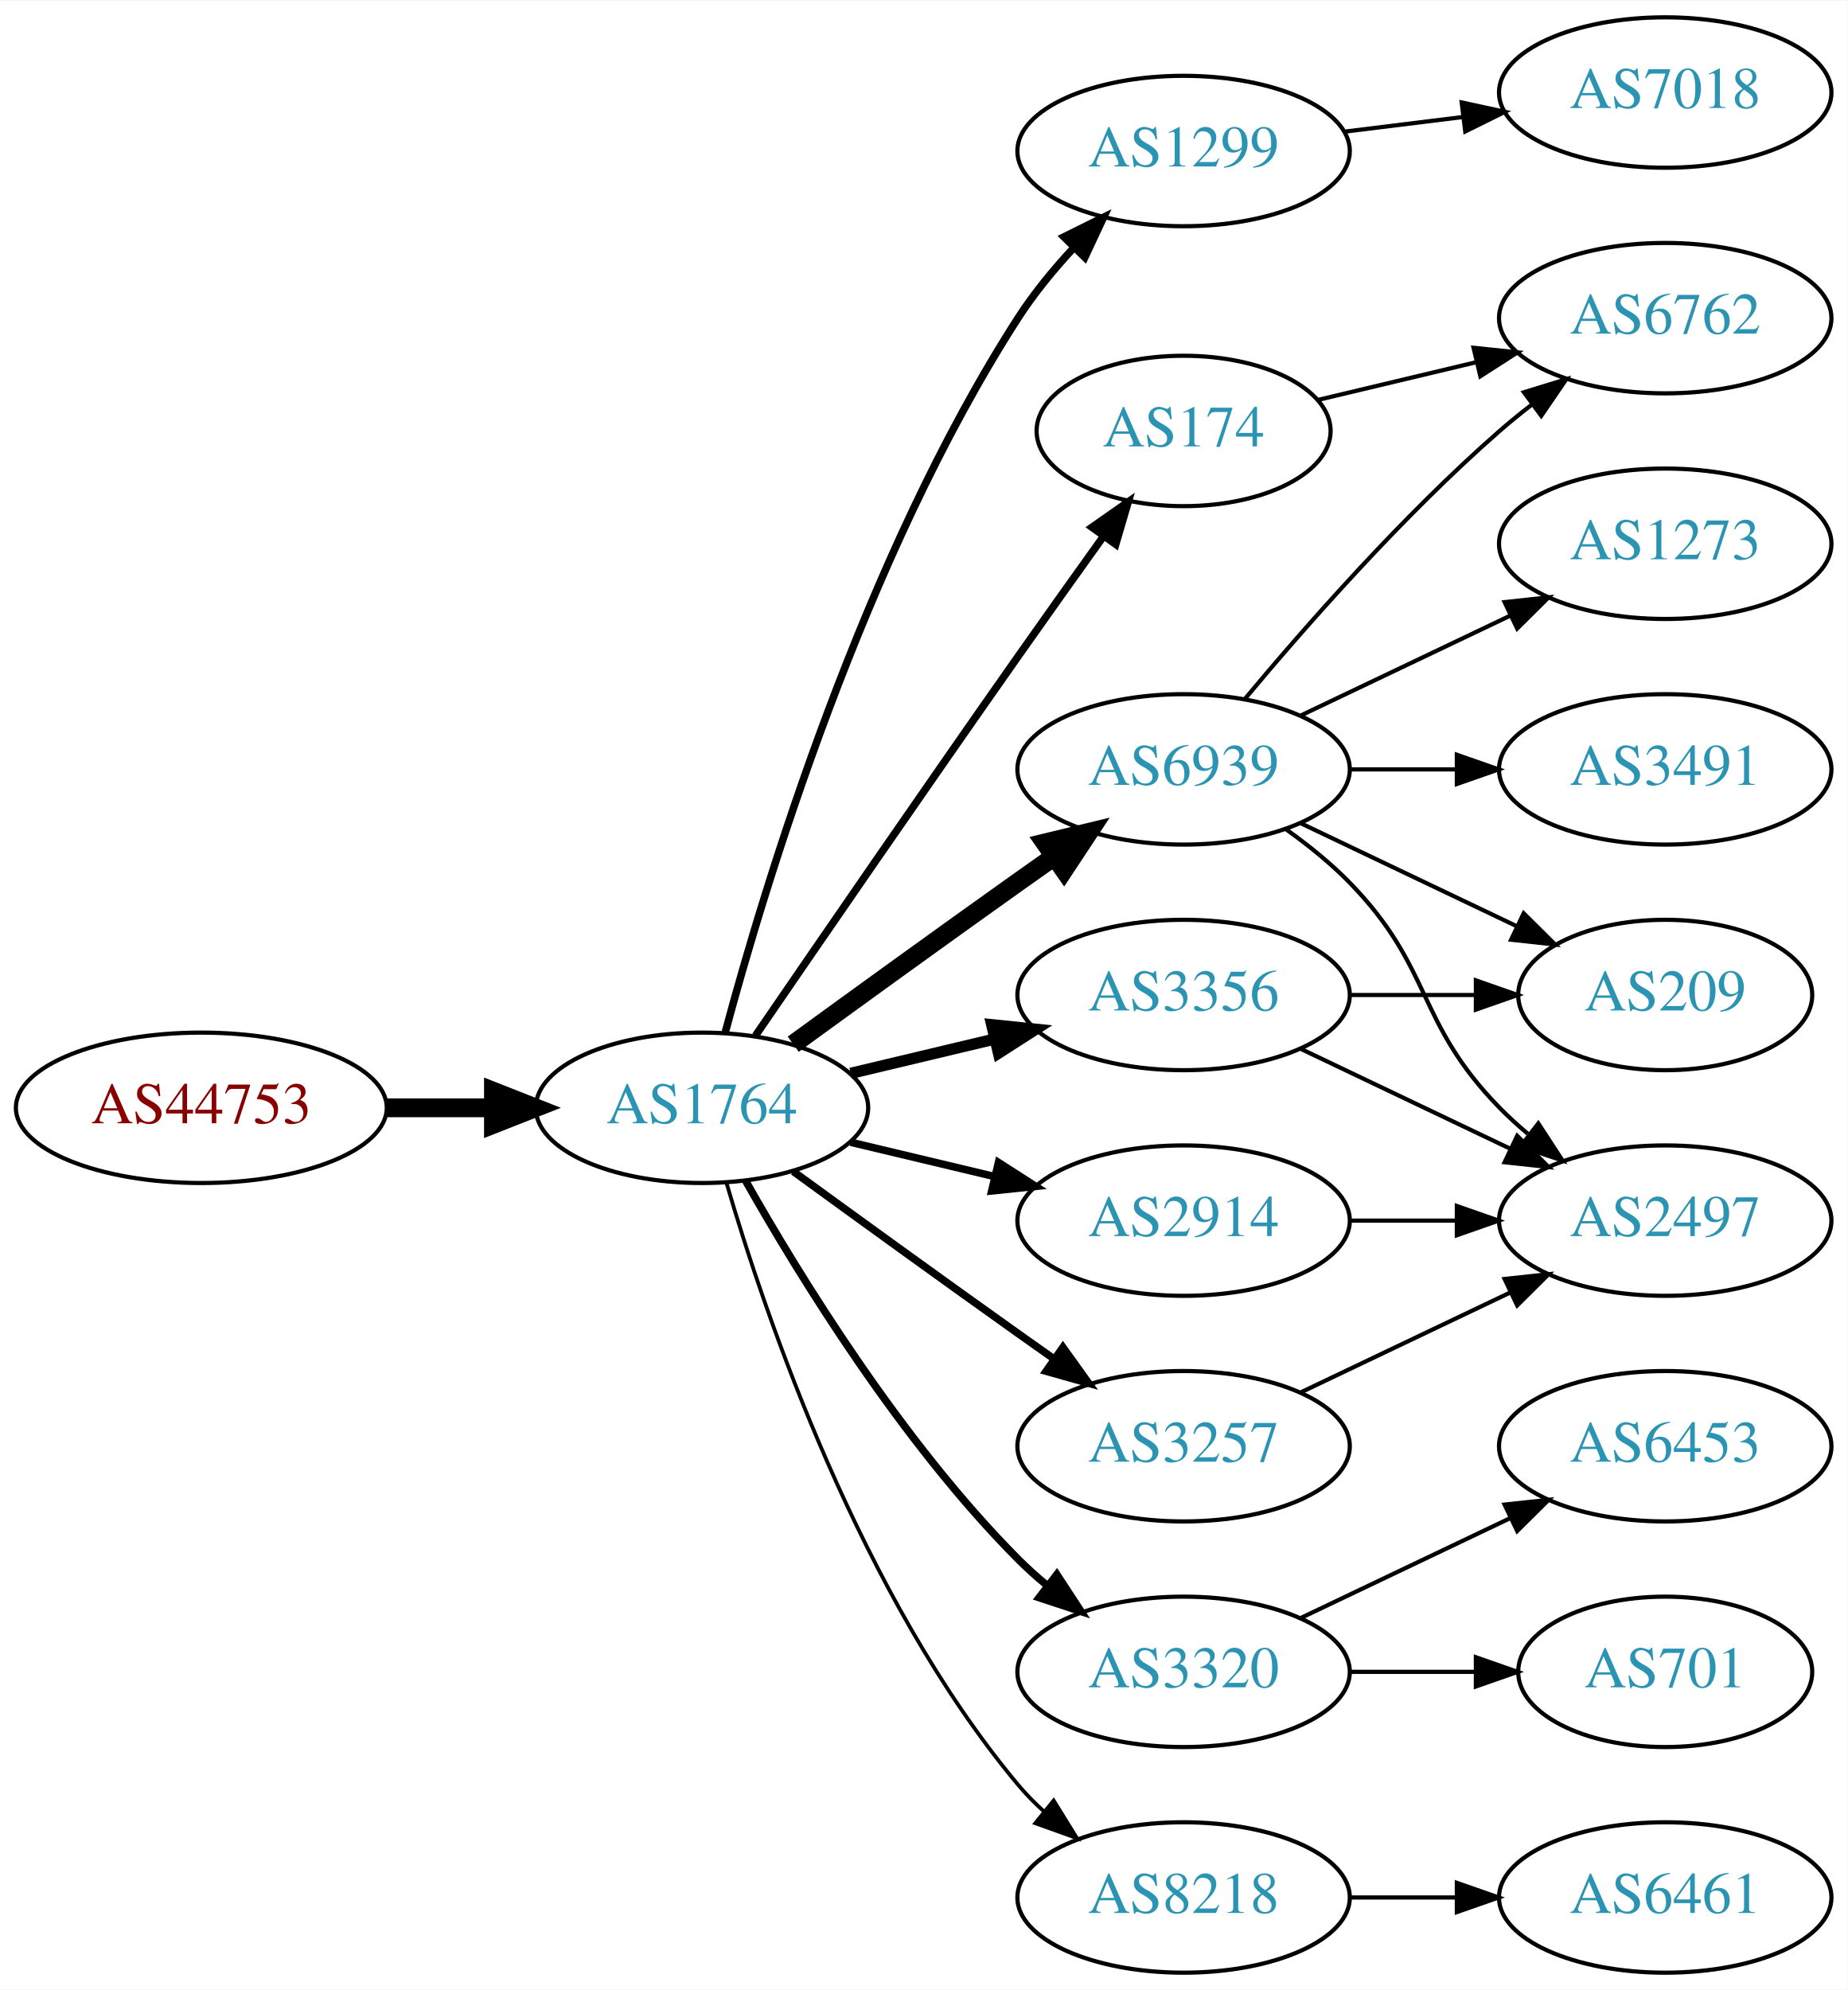
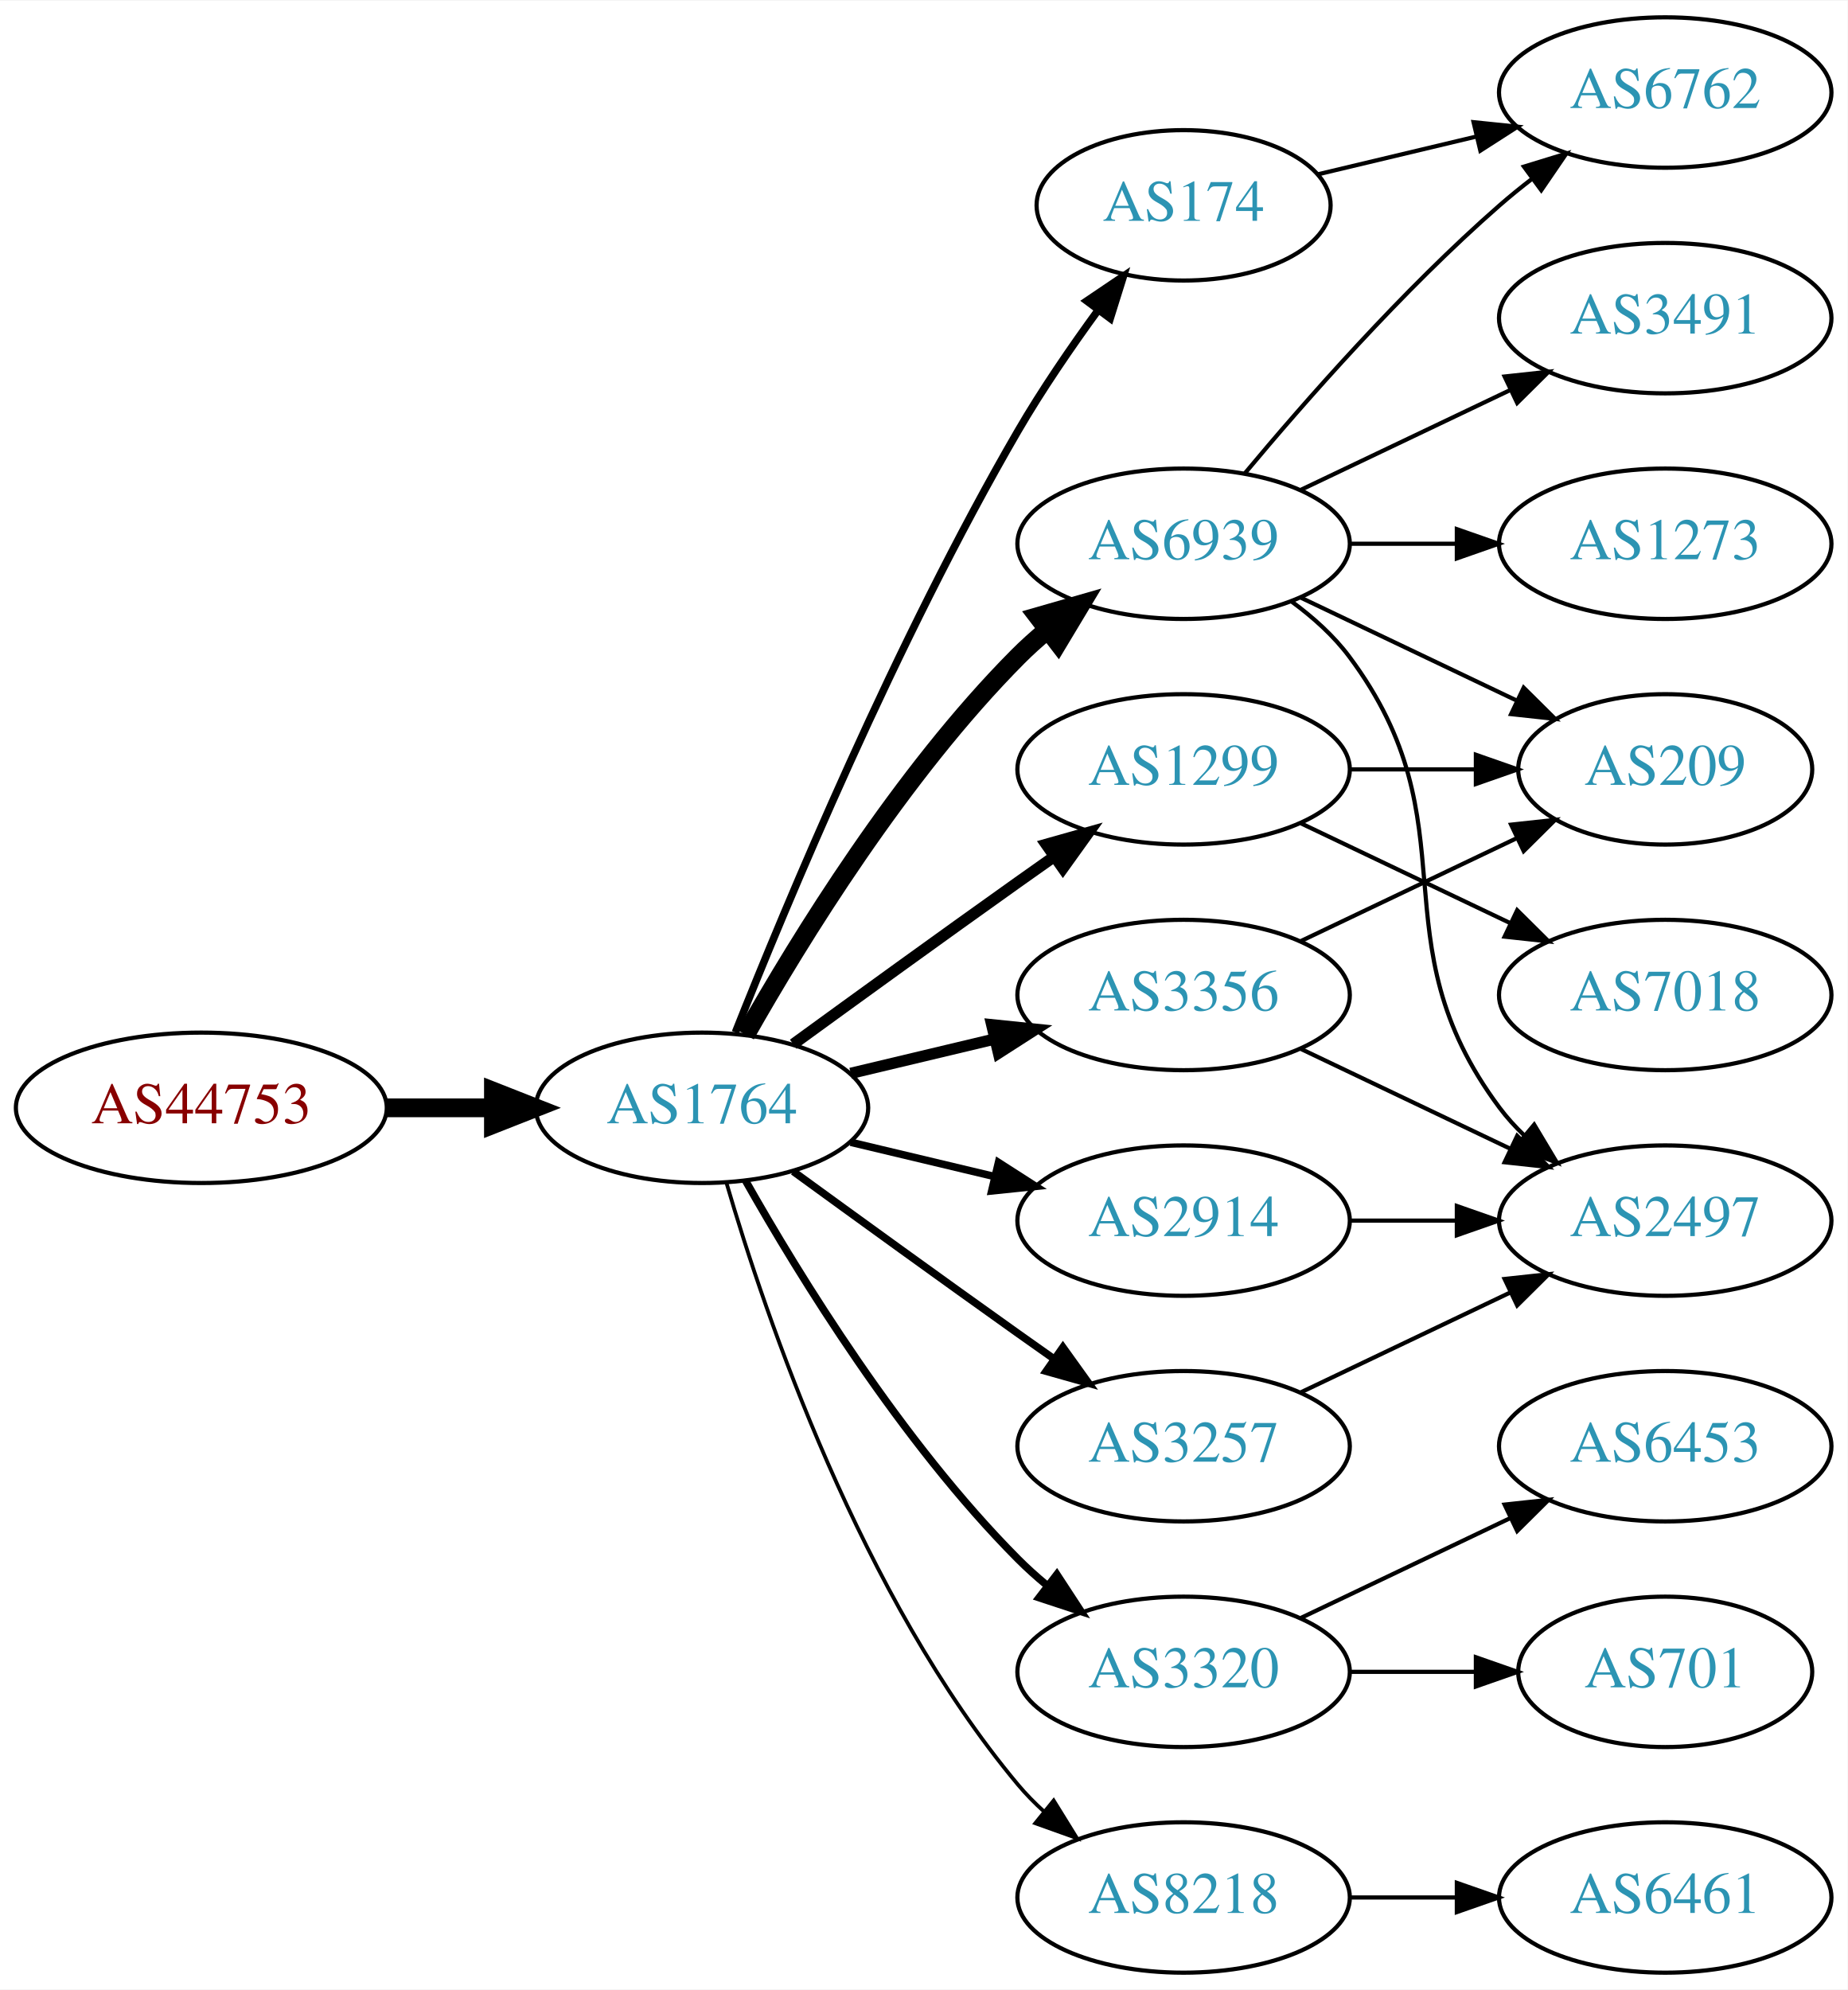
<svg xmlns="http://www.w3.org/2000/svg" xmlns:xlink="http://www.w3.org/1999/xlink" width="442pt" height="476pt" viewBox="0.00 0.00 442.27 476.00">
  <g id="graph0" class="graph" transform="scale(1 1) rotate(0) translate(4 472)">
    <polygon fill="white" stroke="none" points="-4,4 -4,-472 438.271,-472 438.271,4 -4,4" />
    <g id="node1" class="node">
      <g id="a_node1">
        <a xlink:href="/asn/44753" xlink:title="AS44753 ~ Bacher Systems EDV GmbH [AT]">
          <ellipse fill="#ffffff" stroke="black" cx="44.196" cy="-207" rx="44.393" ry="18" />
          <text text-anchor="middle" x="44.196" y="-203.3" font-family="Times,serif" font-size="14.00" fill="#880000">AS44753</text>
        </a>
      </g>
    </g>
    <g id="node2" class="node">
      <g id="a_node2">
        <a xlink:href="/asn/1764" xlink:title="AS1764 ~ NEXTLAYER-AS [AT]">
          <ellipse fill="#ffffff" stroke="black" cx="164.039" cy="-207" rx="39.794" ry="18" />
          <text text-anchor="middle" x="164.039" y="-203.3" font-family="Times,serif" font-size="14.00" fill="#2c94b3">AS1764</text>
        </a>
      </g>
    </g>
    <g id="edge1" class="edge">
      <path fill="none" stroke="black" stroke-width="4.5" d="M88.407,-207C96.72,-207 105.482,-207 113.965,-207" />
      <polygon fill="black" stroke="black" stroke-width="4.5" points="114.123,-210.938 124.123,-207 114.123,-203.063 114.123,-210.938" />
    </g>
    <g id="node3" class="node">
      <g id="a_node3">
-         <a xlink:href="/asn/1299" xlink:title="AS1299 ~ Telia Carrier [EU]">
-           <ellipse fill="#ffffff" stroke="black" cx="279.332" cy="-436" rx="39.794" ry="18" />
-           <text text-anchor="middle" x="279.332" y="-432.3" font-family="Times,serif" font-size="14.00" fill="#2c94b3">AS1299</text>
+         <a xlink:href="/asn/174" xlink:title="AS174 ~ Cogent Communications [US]">
+           <ellipse fill="#ffffff" stroke="black" cx="279.332" cy="-423" rx="35.194" ry="18" />
+           <text text-anchor="middle" x="279.332" y="-419.3" font-family="Times,serif" font-size="14.00" fill="#2c94b3">AS174</text>
        </a>
      </g>
    </g>
    <g id="edge2" class="edge">
-       <path fill="none" stroke="black" stroke-width="1.8" d="M169.605,-225.033C178.99,-259.996 202.723,-338.608 239.685,-396 243.479,-401.891 248.227,-407.656 253.084,-412.893" />
-       <polygon fill="black" stroke="black" stroke-width="1.8" points="250.682,-415.443 260.178,-420.142 255.685,-410.547 250.682,-415.443" />
+       <path fill="none" stroke="black" stroke-width="1.8" d="M172.042,-225.051C184.169,-255.57 210.587,-318.933 239.685,-369 245.392,-378.819 252.43,-389.078 258.929,-397.984" />
+       <polygon fill="black" stroke="black" stroke-width="1.8" points="256.155,-400.119 264.934,-406.05 261.77,-395.938 256.155,-400.119" />
    </g>
    <g id="node4" class="node">
      <g id="a_node4">
+         <a xlink:href="/asn/2914" xlink:title="AS2914 ~ NTT America, Inc. [US]">
+           <ellipse fill="#ffffff" stroke="black" cx="279.332" cy="-180" rx="39.794" ry="18" />
+           <text text-anchor="middle" x="279.332" y="-176.3" font-family="Times,serif" font-size="14.00" fill="#2c94b3">AS2914</text>
+         </a>
+       </g>
+     </g>
+     <g id="edge3" class="edge">
+       <path fill="none" stroke="black" stroke-width="1.8" d="M199.646,-198.752C210.517,-196.162 222.671,-193.265 234.114,-190.538" />
+       <polygon fill="black" stroke="black" stroke-width="1.8" points="235.02,-193.92 243.936,-188.197 233.397,-187.111 235.02,-193.92" />
+     </g>
+     <g id="node5" class="node">
+       <g id="a_node5">
+         <a xlink:href="/asn/6939" xlink:title="AS6939 ~ Hurricane Electric LLC [US]">
+           <ellipse fill="#ffffff" stroke="black" cx="279.332" cy="-342" rx="39.794" ry="18" />
+           <text text-anchor="middle" x="279.332" y="-338.3" font-family="Times,serif" font-size="14.00" fill="#2c94b3">AS6939</text>
+         </a>
+       </g>
+     </g>
+     <g id="edge4" class="edge">
+       <path fill="none" stroke="black" stroke-width="4.5" d="M174.498,-224.49C187.28,-247.096 211.712,-286.886 239.685,-315 241.796,-317.121 244.092,-319.188 246.477,-321.171" />
+       <polygon fill="black" stroke="black" stroke-width="4.5" points="244.463,-324.589 254.793,-327.556 249.259,-318.343 244.463,-324.589" />
+     </g>
+     <g id="node6" class="node">
+       <g id="a_node6">
        <a xlink:href="/asn/3356" xlink:title="AS3356 ~ Level 3 Parent, LLC [US]">
          <ellipse fill="#ffffff" stroke="black" cx="279.332" cy="-234" rx="39.794" ry="18" />
          <text text-anchor="middle" x="279.332" y="-230.3" font-family="Times,serif" font-size="14.00" fill="#2c94b3">AS3356</text>
        </a>
      </g>
    </g>
-     <g id="edge3" class="edge">
+     <g id="edge5" class="edge">
      <path fill="none" stroke="black" stroke-width="2.7" d="M199.646,-215.248C210.517,-217.838 222.671,-220.735 234.114,-223.462" />
      <polygon fill="black" stroke="black" stroke-width="2.7" points="233.397,-226.889 243.936,-225.803 235.02,-220.08 233.397,-226.889" />
    </g>
-     <g id="node5" class="node">
-       <g id="a_node5">
-         <a xlink:href="/asn/2914" xlink:title="AS2914 ~ NTT America, Inc. [US]">
-           <ellipse fill="#ffffff" stroke="black" cx="279.332" cy="-180" rx="39.794" ry="18" />
-           <text text-anchor="middle" x="279.332" y="-176.3" font-family="Times,serif" font-size="14.00" fill="#2c94b3">AS2914</text>
-         </a>
-       </g>
-     </g>
-     <g id="edge4" class="edge">
-       <path fill="none" stroke="black" stroke-width="1.8" d="M199.646,-198.752C210.517,-196.162 222.671,-193.265 234.114,-190.538" />
-       <polygon fill="black" stroke="black" stroke-width="1.8" points="235.02,-193.92 243.936,-188.197 233.397,-187.111 235.02,-193.92" />
-     </g>
-     <g id="node6" class="node">
-       <g id="a_node6">
-         <a xlink:href="/asn/6939" xlink:title="AS6939 ~ Hurricane Electric LLC [US]">
-           <ellipse fill="#ffffff" stroke="black" cx="279.332" cy="-288" rx="39.794" ry="18" />
-           <text text-anchor="middle" x="279.332" y="-284.3" font-family="Times,serif" font-size="14.00" fill="#2c94b3">AS6939</text>
-         </a>
-       </g>
-     </g>
-     <g id="edge5" class="edge">
-       <path fill="none" stroke="black" stroke-width="4.5" d="M185.887,-222.222C200.821,-233.091 221.435,-248.025 239.685,-261 242.506,-263.005 245.449,-265.085 248.397,-267.159" />
-       <polygon fill="black" stroke="black" stroke-width="4.5" points="246.173,-270.409 256.621,-272.926 250.694,-263.961 246.173,-270.409" />
-     </g>
    <g id="node7" class="node">
      <g id="a_node7">
+         <a xlink:href="/asn/3320" xlink:title="AS3320 ~ DTAG [DE]">
+           <ellipse fill="#ffffff" stroke="black" cx="279.332" cy="-72" rx="39.794" ry="18" />
+           <text text-anchor="middle" x="279.332" y="-68.3" font-family="Times,serif" font-size="14.00" fill="#2c94b3">AS3320</text>
+         </a>
+       </g>
+     </g>
+     <g id="edge6" class="edge">
+       <path fill="none" stroke="black" stroke-width="1.8" d="M174.498,-189.51C187.28,-166.904 211.712,-127.114 239.685,-99 241.796,-96.879 244.092,-94.812 246.477,-92.829" />
+       <polygon fill="black" stroke="black" stroke-width="1.8" points="248.993,-95.31 254.793,-86.444 244.73,-89.758 248.993,-95.31" />
+     </g>
+     <g id="node8" class="node">
+       <g id="a_node8">
+         <a xlink:href="/asn/1299" xlink:title="AS1299 ~ Telia Carrier [EU]">
+           <ellipse fill="#ffffff" stroke="black" cx="279.332" cy="-288" rx="39.794" ry="18" />
+           <text text-anchor="middle" x="279.332" y="-284.3" font-family="Times,serif" font-size="14.00" fill="#2c94b3">AS1299</text>
+         </a>
+       </g>
+     </g>
+     <g id="edge7" class="edge">
+       <path fill="none" stroke="black" stroke-width="2.7" d="M185.887,-222.222C200.821,-233.091 221.435,-248.025 239.685,-261 242.506,-263.005 245.449,-265.085 248.397,-267.159" />
+       <polygon fill="black" stroke="black" stroke-width="2.7" points="246.424,-270.05 256.621,-272.926 250.443,-264.319 246.424,-270.05" />
+     </g>
+     <g id="node9" class="node">
+       <g id="a_node9">
        <a xlink:href="/asn/3257" xlink:title="AS3257 ~ GTT [DE]">
          <ellipse fill="#ffffff" stroke="black" cx="279.332" cy="-126" rx="39.794" ry="18" />
          <text text-anchor="middle" x="279.332" y="-122.3" font-family="Times,serif" font-size="14.00" fill="#2c94b3">AS3257</text>
        </a>
      </g>
    </g>
-     <g id="edge6" class="edge">
+     <g id="edge8" class="edge">
      <path fill="none" stroke="black" stroke-width="1.8" d="M185.887,-191.778C200.821,-180.909 221.435,-165.975 239.685,-153 242.506,-150.995 245.449,-148.915 248.397,-146.841" />
      <polygon fill="black" stroke="black" stroke-width="1.8" points="250.443,-149.681 256.621,-141.074 246.424,-143.95 250.443,-149.681" />
-     </g>
-     <g id="node8" class="node">
-       <g id="a_node8">
-         <a xlink:href="/asn/174" xlink:title="AS174 ~ Cogent Communications [US]">
-           <ellipse fill="#ffffff" stroke="black" cx="279.332" cy="-369" rx="35.194" ry="18" />
-           <text text-anchor="middle" x="279.332" y="-365.3" font-family="Times,serif" font-size="14.00" fill="#2c94b3">AS174</text>
-         </a>
-       </g>
-     </g>
-     <g id="edge7" class="edge">
-       <path fill="none" stroke="black" stroke-width="1.8" d="M176.846,-224.269C191.489,-245.642 217.262,-283.12 239.685,-315 246.32,-324.433 253.67,-334.739 260.164,-343.795" />
-       <polygon fill="black" stroke="black" stroke-width="1.8" points="257.399,-345.946 266.076,-352.026 263.085,-341.862 257.399,-345.946" />
-     </g>
-     <g id="node9" class="node">
-       <g id="a_node9">
-         <a xlink:href="/asn/3320" xlink:title="AS3320 ~ DTAG [DE]">
-           <ellipse fill="#ffffff" stroke="black" cx="279.332" cy="-72" rx="39.794" ry="18" />
-           <text text-anchor="middle" x="279.332" y="-68.3" font-family="Times,serif" font-size="14.00" fill="#2c94b3">AS3320</text>
-         </a>
-       </g>
-     </g>
-     <g id="edge8" class="edge">
-       <path fill="none" stroke="black" stroke-width="1.8" d="M174.498,-189.51C187.28,-166.904 211.712,-127.114 239.685,-99 241.796,-96.879 244.092,-94.812 246.477,-92.829" />
-       <polygon fill="black" stroke="black" stroke-width="1.8" points="248.993,-95.31 254.793,-86.444 244.73,-89.758 248.993,-95.31" />
    </g>
    <g id="node10" class="node">
      <g id="a_node10">
        <a xlink:href="/asn/8218" xlink:title="AS8218 ~ legacy Neotelecoms [FR]">
          <ellipse fill="#ffffff" stroke="black" cx="279.332" cy="-18" rx="39.794" ry="18" />
          <text text-anchor="middle" x="279.332" y="-14.3" font-family="Times,serif" font-size="14.00" fill="#2c94b3">AS8218</text>
        </a>
      </g>
    </g>
    <g id="edge9" class="edge">
      <path fill="none" stroke="black" stroke-width="0.9" d="M169.913,-188.998C179.227,-157.156 202.043,-90.019 239.685,-45 241.555,-42.763 243.654,-40.626 245.88,-38.604" />
      <polygon fill="black" stroke="black" stroke-width="0.9" points="248.227,-41.208 253.799,-32.196 243.823,-35.766 248.227,-41.208" />
    </g>
-     <g id="node19" class="node">
-       <g id="a_node19">
-         <a xlink:href="/asn/7018" xlink:title="AS7018 ~ AT&amp;T Services, Inc. [US]">
+     <g id="node15" class="node">
+       <g id="a_node15">
+         <a xlink:href="/asn/6762" xlink:title="AS6762 ~ TELECOM ITALIA SPARKLE S.p.A. [IT]">
          <ellipse fill="#ffffff" stroke="black" cx="394.625" cy="-450" rx="39.794" ry="18" />
-           <text text-anchor="middle" x="394.625" y="-446.3" font-family="Times,serif" font-size="14.00" fill="#2c94b3">AS7018</text>
-         </a>
-       </g>
-     </g>
-     <g id="edge23" class="edge">
-       <path fill="none" stroke="black" d="M317.742,-440.623C326.83,-441.746 336.667,-442.962 346.152,-444.134" />
-       <polygon fill="black" stroke="black" points="345.9,-447.629 356.254,-445.382 346.758,-440.682 345.9,-447.629" />
-     </g>
-     <g id="node11" class="node">
-       <g id="a_node11">
-         <a xlink:href="/asn/209" xlink:title="AS209 ~ CenturyLink Communications, LLC [US]">
-           <ellipse fill="#ffffff" stroke="black" cx="394.625" cy="-234" rx="35.194" ry="18" />
-           <text text-anchor="middle" x="394.625" y="-230.3" font-family="Times,serif" font-size="14.00" fill="#2c94b3">AS209</text>
-         </a>
-       </g>
-     </g>
-     <g id="edge19" class="edge">
-       <path fill="none" stroke="black" d="M319.004,-234C328.709,-234 339.2,-234 349.163,-234" />
-       <polygon fill="black" stroke="black" points="349.299,-237.5 359.299,-234 349.299,-230.5 349.299,-237.5" />
+           <text text-anchor="middle" x="394.625" y="-446.3" font-family="Times,serif" font-size="14.00" fill="#2c94b3">AS6762</text>
+         </a>
+       </g>
+     </g>
+     <g id="edge15" class="edge">
+       <path fill="none" stroke="black" d="M311.589,-430.449C323.269,-433.233 336.765,-436.449 349.394,-439.459" />
+       <polygon fill="black" stroke="black" points="348.747,-442.903 359.286,-441.816 350.37,-436.093 348.747,-442.903" />
    </g>
    <g id="node13" class="node">
      <g id="a_node13">
        <a xlink:href="/asn/2497" xlink:title="AS2497 ~ Internet Initiative Japan Inc. [JP]">
          <ellipse fill="#ffffff" stroke="black" cx="394.625" cy="-180" rx="39.794" ry="18" />
          <text text-anchor="middle" x="394.625" y="-176.3" font-family="Times,serif" font-size="14.00" fill="#2c94b3">AS2497</text>
        </a>
      </g>
    </g>
-     <g id="edge18" class="edge">
-       <path fill="none" stroke="black" d="M307.468,-221.066C322.462,-213.919 341.283,-204.948 357.506,-197.215" />
-       <polygon fill="black" stroke="black" points="359.188,-200.291 366.71,-192.829 356.177,-193.972 359.188,-200.291" />
-     </g>
-     <g id="edge15" class="edge">
+     <g id="edge24" class="edge">
      <path fill="none" stroke="black" d="M319.004,-180C327.207,-180 335.971,-180 344.503,-180" />
      <polygon fill="black" stroke="black" points="344.742,-183.5 354.742,-180 344.742,-176.5 344.742,-183.5" />
    </g>
+     <g id="node11" class="node">
+       <g id="a_node11">
+         <a xlink:href="/asn/209" xlink:title="AS209 ~ CenturyLink Communications, LLC [US]">
+           <ellipse fill="#ffffff" stroke="black" cx="394.625" cy="-288" rx="35.194" ry="18" />
+           <text text-anchor="middle" x="394.625" y="-284.3" font-family="Times,serif" font-size="14.00" fill="#2c94b3">AS209</text>
+         </a>
+       </g>
+     </g>
    <g id="edge10" class="edge">
-       <path fill="none" stroke="black" d="M307.468,-275.066C322.9,-267.71 342.385,-258.423 358.92,-250.541" />
-       <polygon fill="black" stroke="black" points="360.741,-253.551 368.262,-246.089 357.729,-247.232 360.741,-253.551" />
+       <path fill="none" stroke="black" d="M307.468,-329.066C322.9,-321.71 342.385,-312.423 358.92,-304.541" />
+       <polygon fill="black" stroke="black" points="360.741,-307.551 368.262,-300.089 357.729,-301.232 360.741,-307.551" />
    </g>
    <g id="node12" class="node">
      <g id="a_node12">
-         <a xlink:href="/asn/6762" xlink:title="AS6762 ~ TELECOM ITALIA SPARKLE S.p.A. [IT]">
-           <ellipse fill="#ffffff" stroke="black" cx="394.625" cy="-396" rx="39.794" ry="18" />
-           <text text-anchor="middle" x="394.625" y="-392.3" font-family="Times,serif" font-size="14.00" fill="#2c94b3">AS6762</text>
+         <a xlink:href="/asn/1273" xlink:title="AS1273 ~ Vodafone Group PLC [EU]">
+           <ellipse fill="#ffffff" stroke="black" cx="394.625" cy="-342" rx="39.794" ry="18" />
+           <text text-anchor="middle" x="394.625" y="-338.3" font-family="Times,serif" font-size="14.00" fill="#2c94b3">AS1273</text>
        </a>
      </g>
    </g>
    <g id="edge11" class="edge">
-       <path fill="none" stroke="black" d="M293.962,-304.817C308.244,-321.929 331.791,-348.745 354.978,-369 357.444,-371.154 360.082,-373.294 362.78,-375.372" />
-       <polygon fill="black" stroke="black" points="360.805,-378.264 370.934,-381.37 364.953,-372.625 360.805,-378.264" />
+       <path fill="none" stroke="black" d="M319.004,-342C327.207,-342 335.971,-342 344.503,-342" />
+       <polygon fill="black" stroke="black" points="344.742,-345.5 354.742,-342 344.742,-338.5 344.742,-345.5" />
    </g>
    <g id="edge12" class="edge">
-       <path fill="none" stroke="black" d="M303.926,-273.611C309.182,-269.852 314.513,-265.563 318.978,-261 339.151,-240.383 334.806,-227.617 354.978,-207 357.071,-204.861 359.354,-202.782 361.731,-200.79" />
-       <polygon fill="black" stroke="black" points="364.249,-203.268 370.031,-194.389 359.974,-197.725 364.249,-203.268" />
+       <path fill="none" stroke="black" d="M305.262,-328.118C310.338,-324.389 315.256,-319.984 318.978,-315 349.249,-274.458 324.707,-247.542 354.978,-207 356.723,-204.664 358.73,-202.455 360.893,-200.383" />
+       <polygon fill="black" stroke="black" points="363.253,-202.973 368.694,-193.882 358.771,-197.595 363.253,-202.973" />
    </g>
    <g id="node14" class="node">
      <g id="a_node14">
        <a xlink:href="/asn/3491" xlink:title="AS3491 ~ PCCW Global, Inc. [US]">
-           <ellipse fill="#ffffff" stroke="black" cx="394.625" cy="-288" rx="39.794" ry="18" />
-           <text text-anchor="middle" x="394.625" y="-284.3" font-family="Times,serif" font-size="14.00" fill="#2c94b3">AS3491</text>
+           <ellipse fill="#ffffff" stroke="black" cx="394.625" cy="-396" rx="39.794" ry="18" />
+           <text text-anchor="middle" x="394.625" y="-392.3" font-family="Times,serif" font-size="14.00" fill="#2c94b3">AS3491</text>
        </a>
      </g>
    </g>
    <g id="edge13" class="edge">
-       <path fill="none" stroke="black" d="M319.004,-288C327.207,-288 335.971,-288 344.503,-288" />
-       <polygon fill="black" stroke="black" points="344.742,-291.5 354.742,-288 344.742,-284.5 344.742,-291.5" />
-     </g>
-     <g id="node15" class="node">
-       <g id="a_node15">
-         <a xlink:href="/asn/1273" xlink:title="AS1273 ~ Vodafone Group PLC [EU]">
-           <ellipse fill="#ffffff" stroke="black" cx="394.625" cy="-342" rx="39.794" ry="18" />
-           <text text-anchor="middle" x="394.625" y="-338.3" font-family="Times,serif" font-size="14.00" fill="#2c94b3">AS1273</text>
-         </a>
-       </g>
+       <path fill="none" stroke="black" d="M307.468,-354.934C322.462,-362.081 341.283,-371.052 357.506,-378.785" />
+       <polygon fill="black" stroke="black" points="356.177,-382.028 366.71,-383.171 359.188,-375.709 356.177,-382.028" />
    </g>
    <g id="edge14" class="edge">
-       <path fill="none" stroke="black" d="M307.468,-300.934C322.462,-308.081 341.283,-317.052 357.506,-324.785" />
-       <polygon fill="black" stroke="black" points="356.177,-328.028 366.71,-329.171 359.188,-321.709 356.177,-328.028" />
+       <path fill="none" stroke="black" d="M293.962,-358.817C308.244,-375.929 331.791,-402.745 354.978,-423 357.444,-425.154 360.082,-427.294 362.78,-429.372" />
+       <polygon fill="black" stroke="black" points="360.805,-432.264 370.934,-435.37 364.953,-426.625 360.805,-432.264" />
    </g>
    <g id="edge16" class="edge">
-       <path fill="none" stroke="black" d="M307.468,-138.934C322.462,-146.081 341.283,-155.052 357.506,-162.785" />
-       <polygon fill="black" stroke="black" points="356.177,-166.028 366.71,-167.171 359.188,-159.709 356.177,-166.028" />
+       <path fill="none" stroke="black" d="M307.468,-246.934C322.9,-254.29 342.385,-263.577 358.92,-271.459" />
+       <polygon fill="black" stroke="black" points="357.729,-274.768 368.262,-275.911 360.741,-268.449 357.729,-274.768" />
    </g>
    <g id="edge17" class="edge">
-       <path fill="none" stroke="black" d="M311.589,-376.449C323.269,-379.233 336.765,-382.449 349.394,-385.459" />
-       <polygon fill="black" stroke="black" points="348.747,-388.903 359.286,-387.816 350.37,-382.093 348.747,-388.903" />
+       <path fill="none" stroke="black" d="M307.468,-221.066C322.462,-213.919 341.283,-204.948 357.506,-197.215" />
+       <polygon fill="black" stroke="black" points="359.188,-200.291 366.71,-192.829 356.177,-193.972 359.188,-200.291" />
    </g>
    <g id="node16" class="node">
      <g id="a_node16">
        <a xlink:href="/asn/701" xlink:title="AS701 ~ UUNET [US]">
          <ellipse fill="#ffffff" stroke="black" cx="394.625" cy="-72" rx="35.194" ry="18" />
          <text text-anchor="middle" x="394.625" y="-68.3" font-family="Times,serif" font-size="14.00" fill="#2c94b3">AS701</text>
        </a>
      </g>
    </g>
-     <g id="edge20" class="edge">
+     <g id="edge18" class="edge">
      <path fill="none" stroke="black" d="M319.004,-72C328.709,-72 339.2,-72 349.163,-72" />
      <polygon fill="black" stroke="black" points="349.299,-75.5 359.299,-72 349.299,-68.5 349.299,-75.5" />
    </g>
    <g id="node17" class="node">
      <g id="a_node17">
        <a xlink:href="/asn/6453" xlink:title="AS6453 ~ TATA COMMUNICATIONS (AMERICA) INC [US]">
          <ellipse fill="#ffffff" stroke="black" cx="394.625" cy="-126" rx="39.794" ry="18" />
          <text text-anchor="middle" x="394.625" y="-122.3" font-family="Times,serif" font-size="14.00" fill="#2c94b3">AS6453</text>
        </a>
      </g>
    </g>
-     <g id="edge21" class="edge">
+     <g id="edge19" class="edge">
      <path fill="none" stroke="black" d="M307.468,-84.934C322.462,-92.081 341.283,-101.052 357.506,-108.785" />
      <polygon fill="black" stroke="black" points="356.177,-112.028 366.71,-113.171 359.188,-105.709 356.177,-112.028" />
    </g>
+     <g id="edge20" class="edge">
+       <path fill="none" stroke="black" d="M319.004,-288C328.709,-288 339.2,-288 349.163,-288" />
+       <polygon fill="black" stroke="black" points="349.299,-291.5 359.299,-288 349.299,-284.5 349.299,-291.5" />
+     </g>
    <g id="node18" class="node">
      <g id="a_node18">
+         <a xlink:href="/asn/7018" xlink:title="AS7018 ~ AT&amp;T Services, Inc. [US]">
+           <ellipse fill="#ffffff" stroke="black" cx="394.625" cy="-234" rx="39.794" ry="18" />
+           <text text-anchor="middle" x="394.625" y="-230.3" font-family="Times,serif" font-size="14.00" fill="#2c94b3">AS7018</text>
+         </a>
+       </g>
+     </g>
+     <g id="edge21" class="edge">
+       <path fill="none" stroke="black" d="M307.468,-275.066C322.462,-267.919 341.283,-258.948 357.506,-251.215" />
+       <polygon fill="black" stroke="black" points="359.188,-254.291 366.71,-246.829 356.177,-247.972 359.188,-254.291" />
+     </g>
+     <g id="edge23" class="edge">
+       <path fill="none" stroke="black" d="M307.468,-138.934C322.462,-146.081 341.283,-155.052 357.506,-162.785" />
+       <polygon fill="black" stroke="black" points="356.177,-166.028 366.71,-167.171 359.188,-159.709 356.177,-166.028" />
+     </g>
+     <g id="node19" class="node">
+       <g id="a_node19">
        <a xlink:href="/asn/6461" xlink:title="AS6461 ~ Zayo Bandwidth [US]">
          <ellipse fill="#ffffff" stroke="black" cx="394.625" cy="-18" rx="39.794" ry="18" />
          <text text-anchor="middle" x="394.625" y="-14.3" font-family="Times,serif" font-size="14.00" fill="#2c94b3">AS6461</text>
        </a>
      </g>
    </g>
    <g id="edge22" class="edge">
      <path fill="none" stroke="black" d="M319.004,-18C327.207,-18 335.971,-18 344.503,-18" />
      <polygon fill="black" stroke="black" points="344.742,-21.5 354.742,-18 344.742,-14.5 344.742,-21.5" />
    </g>
  </g>
</svg>
